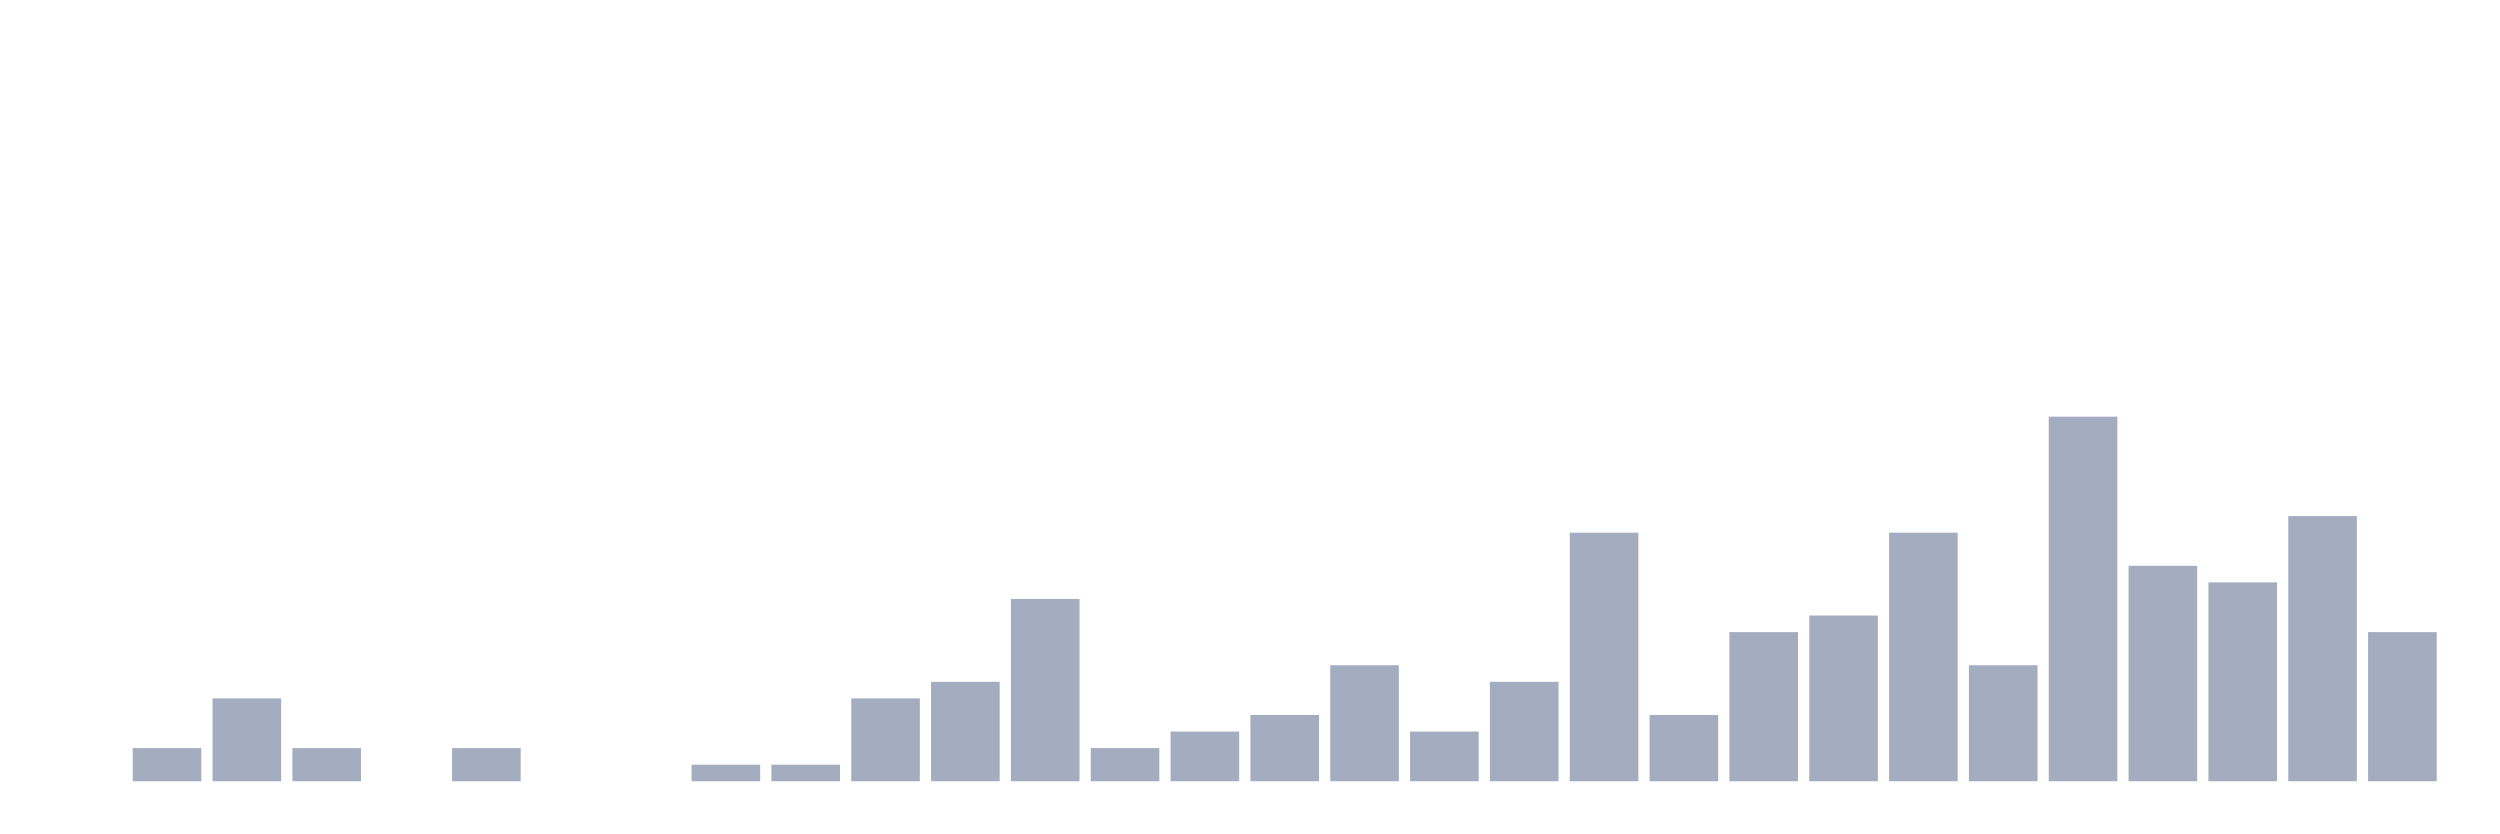
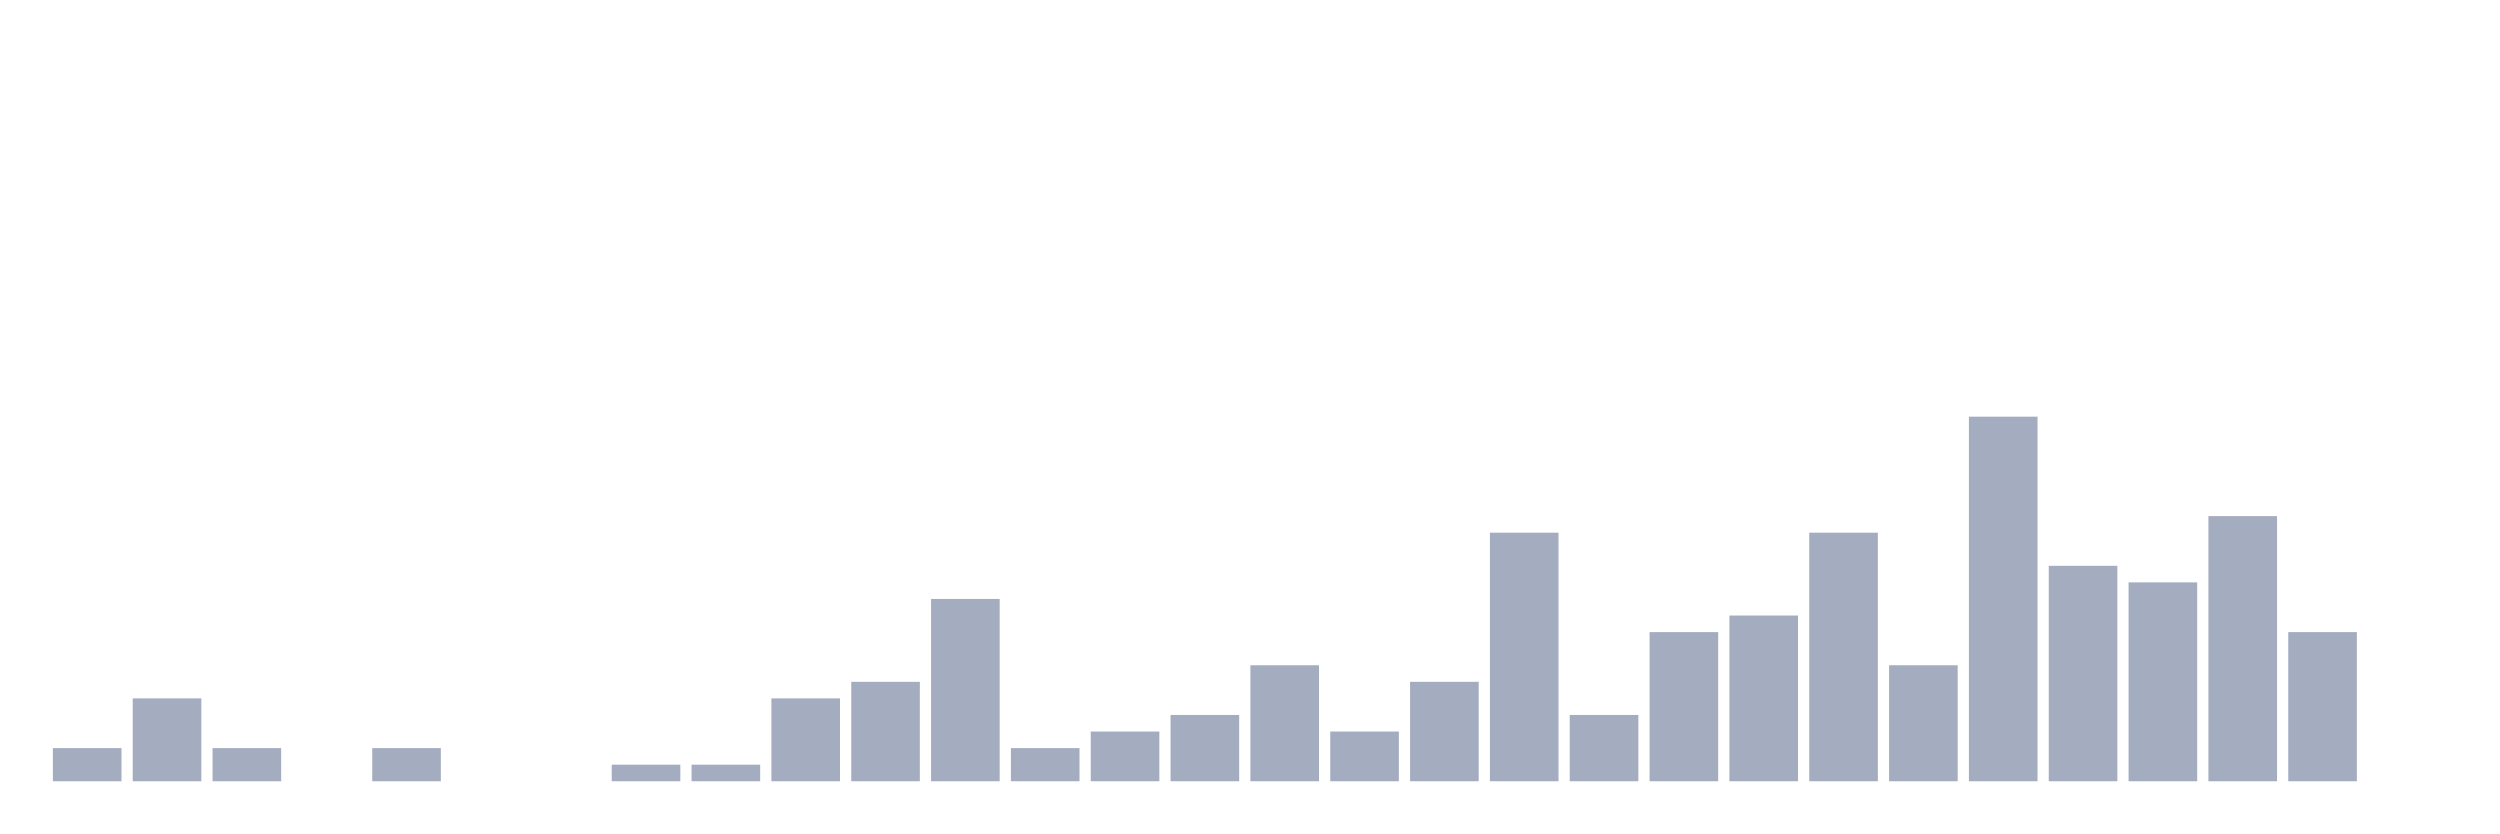
<svg xmlns="http://www.w3.org/2000/svg" viewBox="0 0 480 160">
  <g transform="translate(10,10)">
-     <rect class="bar" x="0.153" width="13.175" y="140" height="0" fill="rgb(164,173,192)" />
-     <rect class="bar" x="15.482" width="13.175" y="133.636" height="6.364" fill="rgb(164,173,192)" />
-     <rect class="bar" x="30.81" width="13.175" y="124.091" height="15.909" fill="rgb(164,173,192)" />
-     <rect class="bar" x="46.138" width="13.175" y="133.636" height="6.364" fill="rgb(164,173,192)" />
-     <rect class="bar" x="61.466" width="13.175" y="140" height="0" fill="rgb(164,173,192)" />
-     <rect class="bar" x="76.794" width="13.175" y="133.636" height="6.364" fill="rgb(164,173,192)" />
+     <rect class="bar" x="0.153" width="13.175" y="133.636" height="6.364" fill="rgb(164,173,192)" />
+     <rect class="bar" x="15.482" width="13.175" y="124.091" height="15.909" fill="rgb(164,173,192)" />
+     <rect class="bar" x="30.81" width="13.175" y="133.636" height="6.364" fill="rgb(164,173,192)" />
+     <rect class="bar" x="46.138" width="13.175" y="140" height="0" fill="rgb(164,173,192)" />
+     <rect class="bar" x="61.466" width="13.175" y="133.636" height="6.364" fill="rgb(164,173,192)" />
+     <rect class="bar" x="76.794" width="13.175" y="140" height="0" fill="rgb(164,173,192)" />
    <rect class="bar" x="92.123" width="13.175" y="140" height="0" fill="rgb(164,173,192)" />
-     <rect class="bar" x="107.451" width="13.175" y="140" height="0" fill="rgb(164,173,192)" />
+     <rect class="bar" x="107.451" width="13.175" y="136.818" height="3.182" fill="rgb(164,173,192)" />
    <rect class="bar" x="122.779" width="13.175" y="136.818" height="3.182" fill="rgb(164,173,192)" />
-     <rect class="bar" x="138.107" width="13.175" y="136.818" height="3.182" fill="rgb(164,173,192)" />
-     <rect class="bar" x="153.436" width="13.175" y="124.091" height="15.909" fill="rgb(164,173,192)" />
-     <rect class="bar" x="168.764" width="13.175" y="120.909" height="19.091" fill="rgb(164,173,192)" />
-     <rect class="bar" x="184.092" width="13.175" y="105" height="35" fill="rgb(164,173,192)" />
-     <rect class="bar" x="199.42" width="13.175" y="133.636" height="6.364" fill="rgb(164,173,192)" />
-     <rect class="bar" x="214.748" width="13.175" y="130.455" height="9.545" fill="rgb(164,173,192)" />
-     <rect class="bar" x="230.077" width="13.175" y="127.273" height="12.727" fill="rgb(164,173,192)" />
-     <rect class="bar" x="245.405" width="13.175" y="117.727" height="22.273" fill="rgb(164,173,192)" />
-     <rect class="bar" x="260.733" width="13.175" y="130.455" height="9.545" fill="rgb(164,173,192)" />
-     <rect class="bar" x="276.061" width="13.175" y="120.909" height="19.091" fill="rgb(164,173,192)" />
-     <rect class="bar" x="291.39" width="13.175" y="92.273" height="47.727" fill="rgb(164,173,192)" />
-     <rect class="bar" x="306.718" width="13.175" y="127.273" height="12.727" fill="rgb(164,173,192)" />
-     <rect class="bar" x="322.046" width="13.175" y="111.364" height="28.636" fill="rgb(164,173,192)" />
-     <rect class="bar" x="337.374" width="13.175" y="108.182" height="31.818" fill="rgb(164,173,192)" />
-     <rect class="bar" x="352.702" width="13.175" y="92.273" height="47.727" fill="rgb(164,173,192)" />
-     <rect class="bar" x="368.031" width="13.175" y="117.727" height="22.273" fill="rgb(164,173,192)" />
-     <rect class="bar" x="383.359" width="13.175" y="70" height="70" fill="rgb(164,173,192)" />
-     <rect class="bar" x="398.687" width="13.175" y="98.636" height="41.364" fill="rgb(164,173,192)" />
-     <rect class="bar" x="414.015" width="13.175" y="101.818" height="38.182" fill="rgb(164,173,192)" />
-     <rect class="bar" x="429.344" width="13.175" y="89.091" height="50.909" fill="rgb(164,173,192)" />
-     <rect class="bar" x="444.672" width="13.175" y="111.364" height="28.636" fill="rgb(164,173,192)" />
+     <rect class="bar" x="138.107" width="13.175" y="124.091" height="15.909" fill="rgb(164,173,192)" />
+     <rect class="bar" x="153.436" width="13.175" y="120.909" height="19.091" fill="rgb(164,173,192)" />
+     <rect class="bar" x="168.764" width="13.175" y="105" height="35" fill="rgb(164,173,192)" />
+     <rect class="bar" x="184.092" width="13.175" y="133.636" height="6.364" fill="rgb(164,173,192)" />
+     <rect class="bar" x="199.42" width="13.175" y="130.455" height="9.545" fill="rgb(164,173,192)" />
+     <rect class="bar" x="214.748" width="13.175" y="127.273" height="12.727" fill="rgb(164,173,192)" />
+     <rect class="bar" x="230.077" width="13.175" y="117.727" height="22.273" fill="rgb(164,173,192)" />
+     <rect class="bar" x="245.405" width="13.175" y="130.455" height="9.545" fill="rgb(164,173,192)" />
+     <rect class="bar" x="260.733" width="13.175" y="120.909" height="19.091" fill="rgb(164,173,192)" />
+     <rect class="bar" x="276.061" width="13.175" y="92.273" height="47.727" fill="rgb(164,173,192)" />
+     <rect class="bar" x="291.39" width="13.175" y="127.273" height="12.727" fill="rgb(164,173,192)" />
+     <rect class="bar" x="306.718" width="13.175" y="111.364" height="28.636" fill="rgb(164,173,192)" />
+     <rect class="bar" x="322.046" width="13.175" y="108.182" height="31.818" fill="rgb(164,173,192)" />
+     <rect class="bar" x="337.374" width="13.175" y="92.273" height="47.727" fill="rgb(164,173,192)" />
+     <rect class="bar" x="352.702" width="13.175" y="117.727" height="22.273" fill="rgb(164,173,192)" />
+     <rect class="bar" x="368.031" width="13.175" y="70" height="70" fill="rgb(164,173,192)" />
+     <rect class="bar" x="383.359" width="13.175" y="98.636" height="41.364" fill="rgb(164,173,192)" />
+     <rect class="bar" x="398.687" width="13.175" y="101.818" height="38.182" fill="rgb(164,173,192)" />
+     <rect class="bar" x="414.015" width="13.175" y="89.091" height="50.909" fill="rgb(164,173,192)" />
+     <rect class="bar" x="429.344" width="13.175" y="111.364" height="28.636" fill="rgb(164,173,192)" />
+     <rect class="bar" x="444.672" width="13.175" y="140" height="0" fill="rgb(164,173,192)" />
  </g>
</svg>
